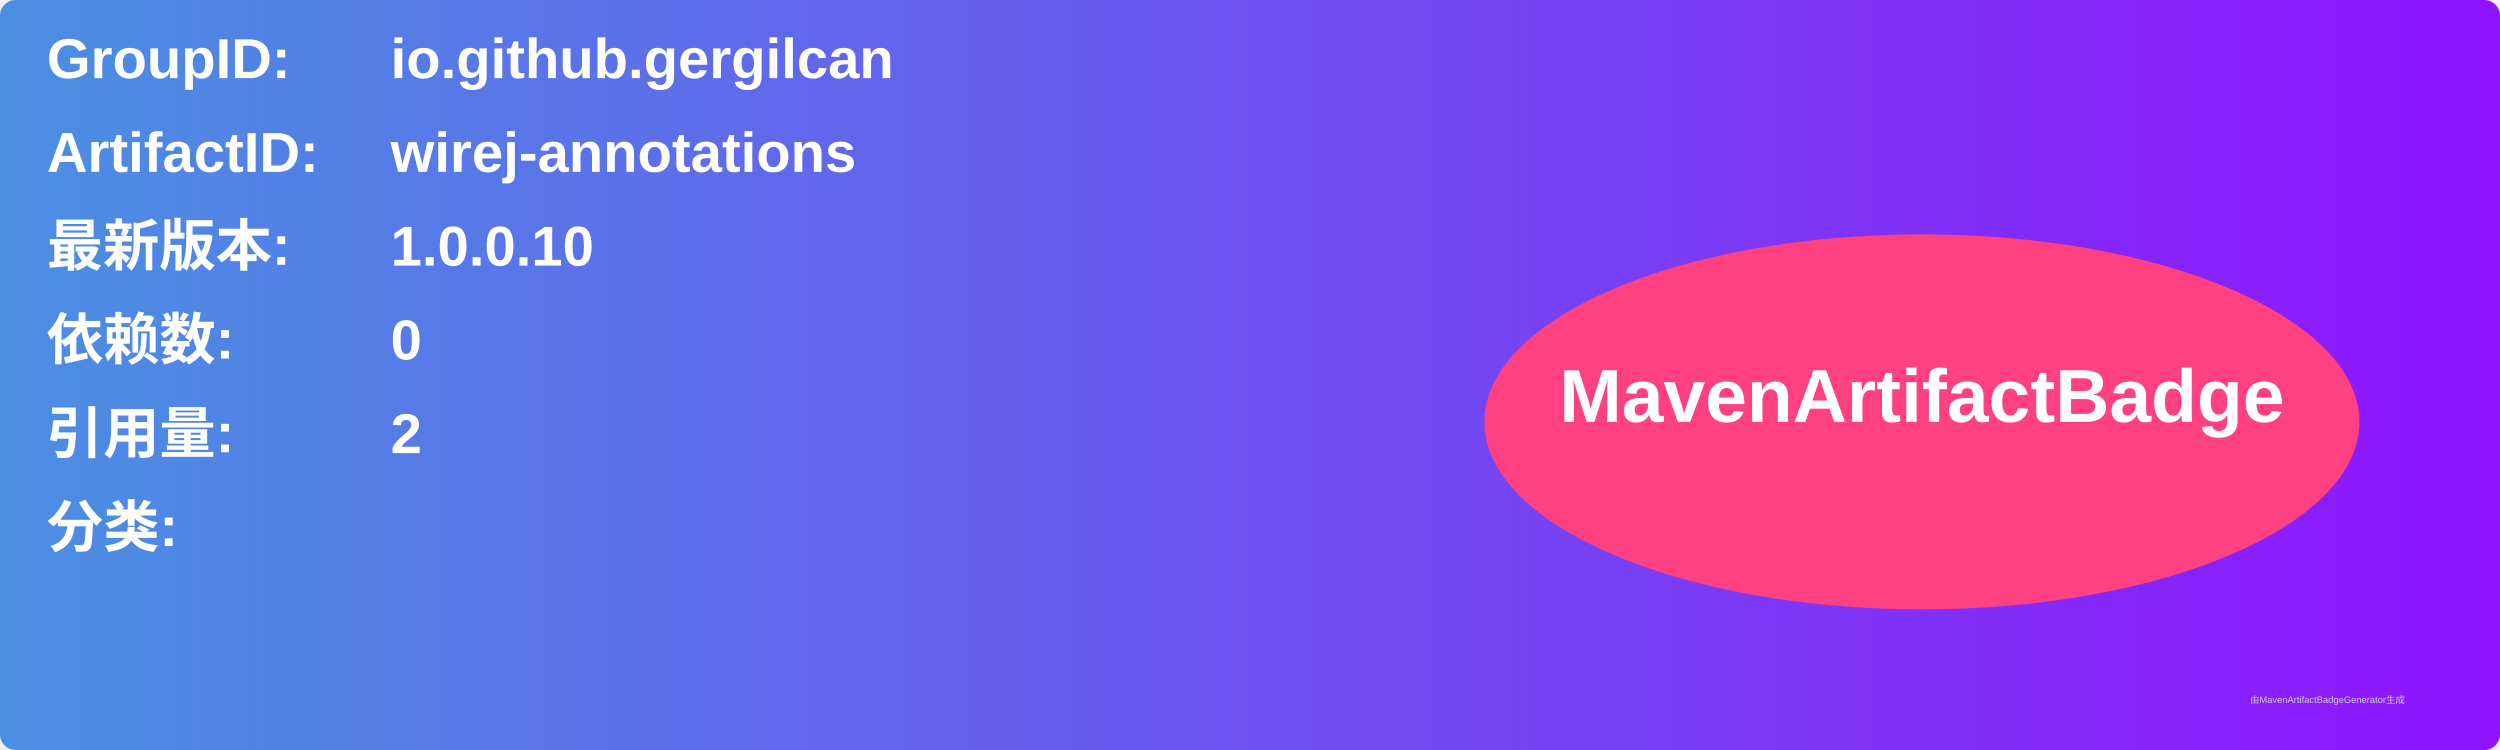
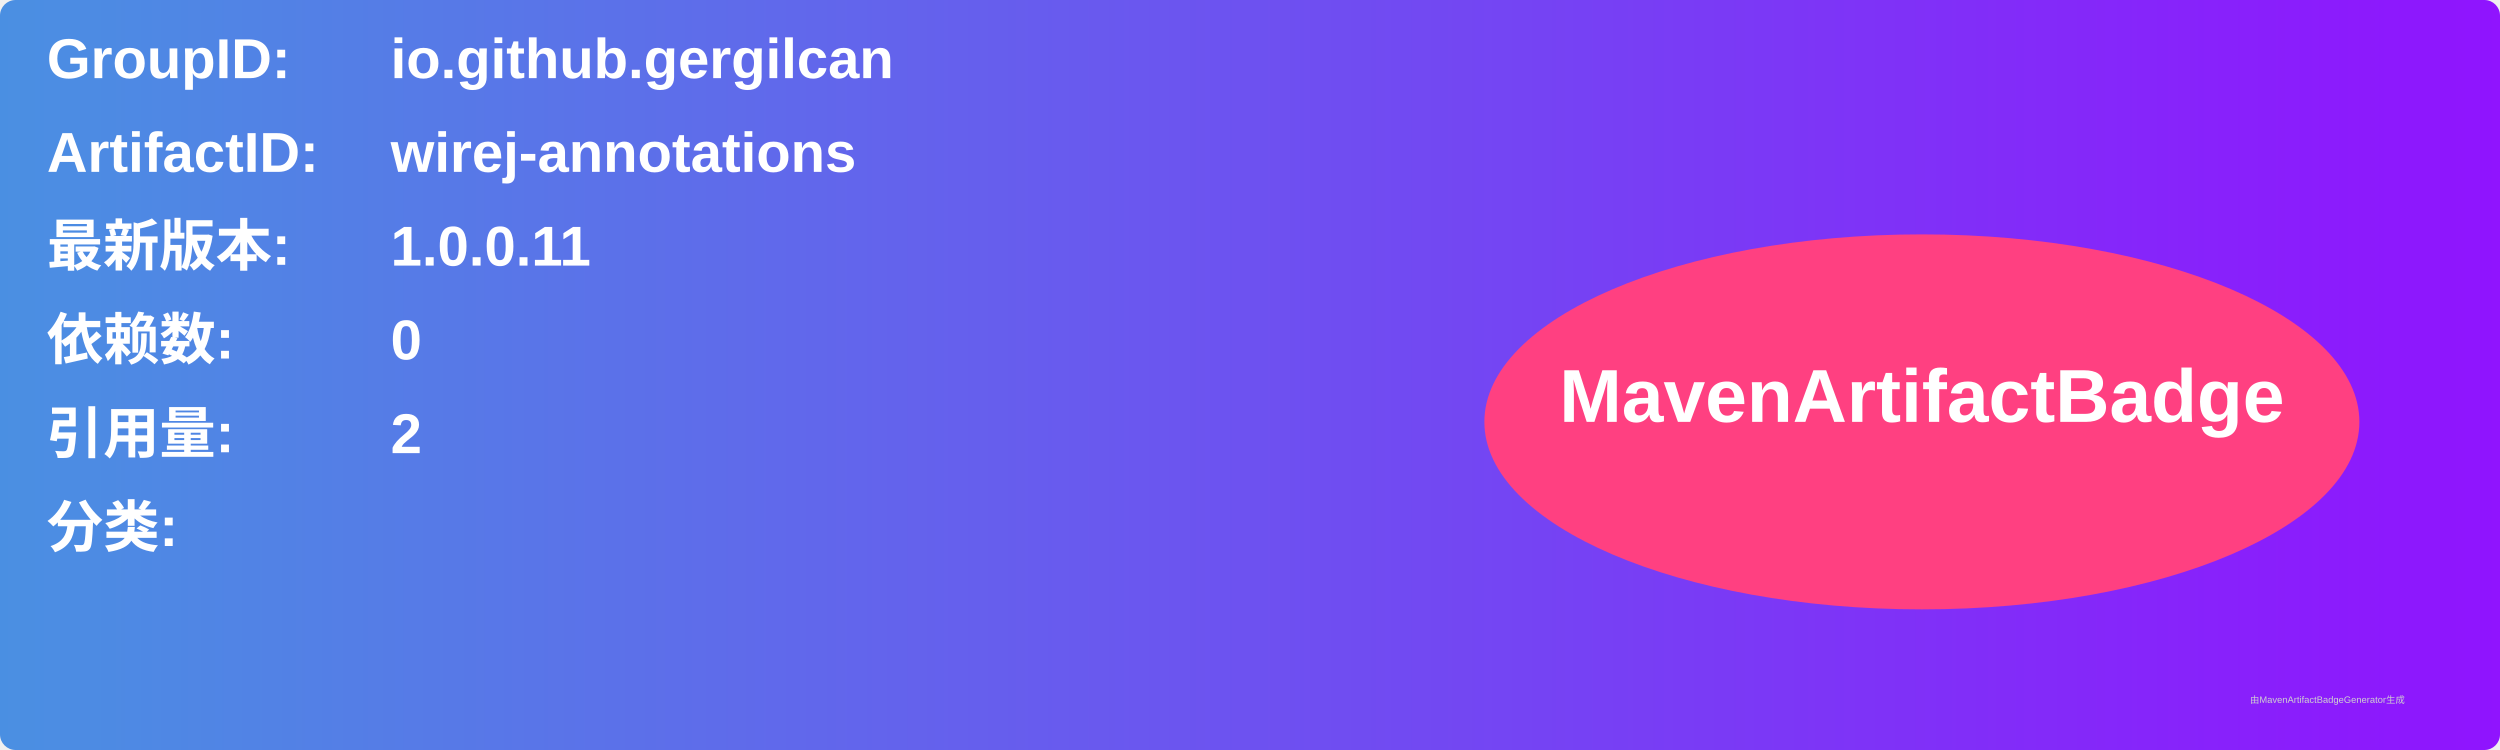
<svg xmlns="http://www.w3.org/2000/svg" width="800" height="240" viewBox="0 0 800 240">
  <linearGradient id="grad" x1="0%" y1="0%" x2="100%" y2="0%">
    <stop offset="0%" stop-color="#4a90e2" />
    <stop offset="100%" stop-color="#9013fe" />
  </linearGradient>
  <rect width="100%" height="100%" rx="5" ry="5" fill="url(#grad)" />
  <g transform="translate(15, 15)">
    <text x="0" y="10" font-family="Arial" font-size="18" fill="white" font-weight="bold" width="260">GroupID:</text>
    <text x="110" y="10" font-family="Arial" font-size="18" fill="white" font-weight="bold" width="460">io.github.gergilcan</text>
    <text x="0" y="40" font-family="Arial" font-size="18" fill="white" font-weight="bold" width="260">ArtifactID:</text>
    <text x="110" y="40" font-family="Arial" font-size="18" fill="white" font-weight="bold" width="460">wirej-annotations</text>
    <text x="0" y="70" font-family="Arial" font-size="18" fill="white" font-weight="bold">最新版本:</text>
    <text x="110" y="70" font-family="Arial" font-size="18" fill="white" font-weight="bold">
-       <tspan font-weight="bold">1.0.0.10</tspan>
+       <tspan font-weight="bold">1.0.0.11</tspan>
    </text>
    <text x="0" y="100" font-family="Arial" font-size="18" fill="white" font-weight="bold">依赖数: </text>
    <text x="110" y="100" font-family="Arial" font-size="18" fill="white">
      <tspan font-weight="bold">0</tspan>
    </text>
    <text x="0" y="130" font-family="Arial" font-size="18" fill="white" font-weight="bold">引用量: </text>
    <text x="110" y="130" font-family="Arial" font-size="18" fill="white">
      <tspan font-weight="bold">2</tspan>
    </text>
    <text x="0" y="160" font-family="Arial" font-size="18" fill="white" font-weight="bold">分类:</text>
    <text x="10" y="190" font-family="Arial" font-size="10" fill="white">
      <tspan font-weight="bold" />
    </text>
    <ellipse cx="600" cy="120" rx="140" ry="60" fill="#ff4081" />
    <text x="600" y="120" text-anchor="middle" font-family="Arial" font-size="24" fill="white" font-weight="bold">MavenArtifactBadge</text>
  </g>
  <text x="720" y="225" font-family="Arial" font-size="3" fill="#d0d0d0">由MavenArtifactBadgeGenerator生成</text>
</svg>
